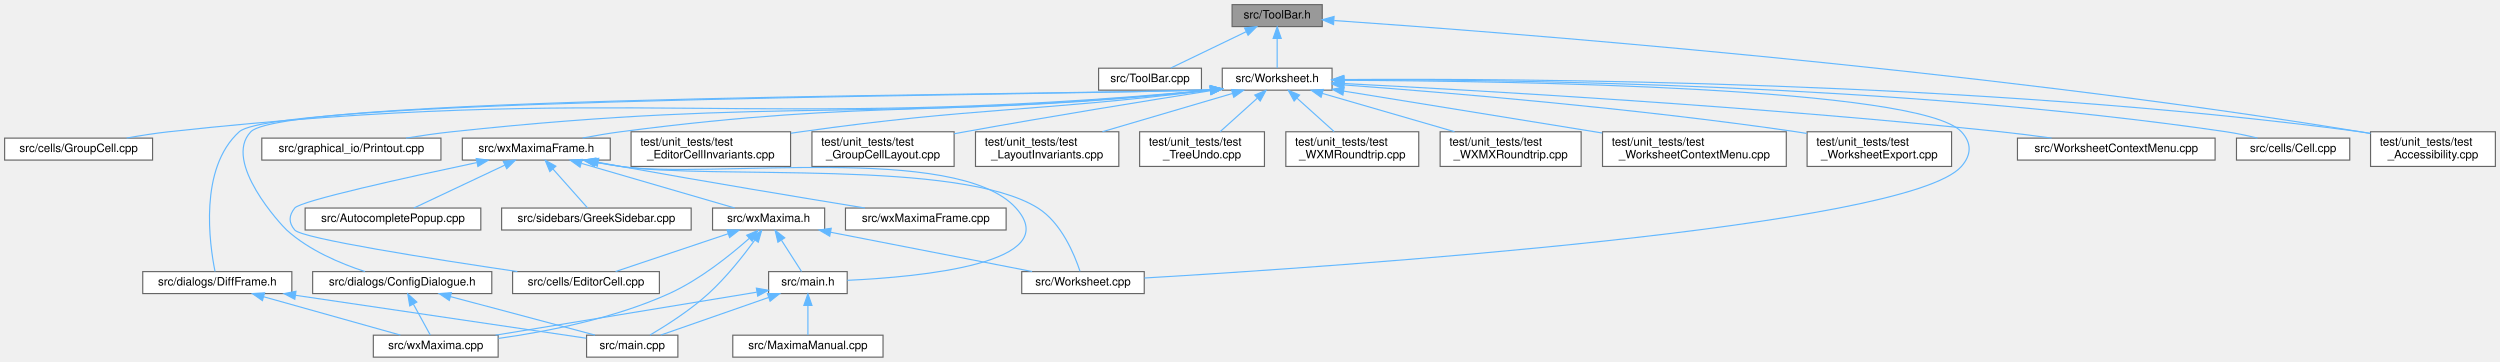
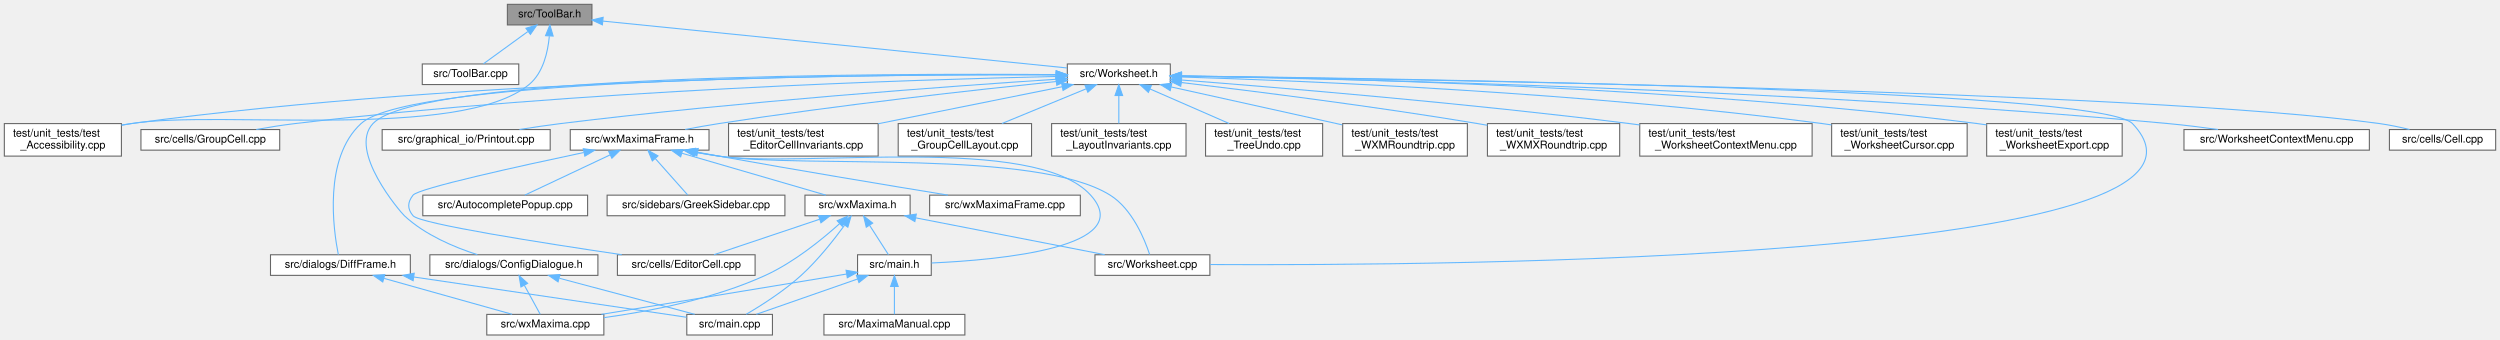
- <svg xmlns="http://www.w3.org/2000/svg" xmlns:xlink="http://www.w3.org/1999/xlink" width="2163pt" height="313pt" viewBox="0.00 0.00 2163.00 313.00">
+ <svg xmlns="http://www.w3.org/2000/svg" xmlns:xlink="http://www.w3.org/1999/xlink" width="2306pt" height="313pt" viewBox="0.00 0.00 2306.00 313.00">
  <g id="graph0" class="graph" transform="scale(1 1) rotate(0) translate(4 309)">
    <g id="node1" class="node">
      <g id="a_node1">
        <a xlink:title="This file declares the class ToolBar that represents wxMaxima's main tool bar.">
-           <polygon fill="#999999" stroke="#666666" points="1140,-305 1062,-305 1062,-286 1140,-286 1140,-305" />
-           <text text-anchor="middle" x="1101" y="-293" font-family="Helvetica,sans-Serif" font-size="10.00">src/ToolBar.h</text>
+           <polygon fill="#999999" stroke="#666666" points="542,-305 464,-305 464,-286 542,-286 542,-305" />
+           <text text-anchor="middle" x="503" y="-293" font-family="Helvetica,sans-Serif" font-size="10.00">src/ToolBar.h</text>
        </a>
      </g>
    </g>
    <g id="node2" class="node">
      <g id="a_node2">
        <a xlink:href="ToolBar_8cpp.html" target="_top" xlink:title="This file defines the class ToolBar that represents wxMaxima's main tool bar.">
-           <polygon fill="white" stroke="#666666" points="1035.5,-250 946.5,-250 946.5,-231 1035.5,-231 1035.5,-250" />
-           <text text-anchor="middle" x="991" y="-238" font-family="Helvetica,sans-Serif" font-size="10.00">src/ToolBar.cpp</text>
+           <polygon fill="white" stroke="#666666" points="474.5,-250 385.5,-250 385.5,-231 474.5,-231 474.5,-250" />
+           <text text-anchor="middle" x="430" y="-238" font-family="Helvetica,sans-Serif" font-size="10.00">src/ToolBar.cpp</text>
        </a>
      </g>
    </g>
    <g id="edge1" class="edge">
-       <path fill="none" stroke="#63b8ff" d="M1074.3,-281.63C1054.03,-271.87 1026.73,-258.71 1008.99,-250.17" />
-       <polygon fill="#63b8ff" stroke="#63b8ff" points="1072.8,-284.8 1083.33,-285.98 1075.84,-278.49 1072.8,-284.8" />
+       <path fill="none" stroke="#63b8ff" d="M482.86,-279.88C469.72,-270.34 453.02,-258.21 441.94,-250.17" />
+       <polygon fill="#63b8ff" stroke="#63b8ff" points="481.12,-282.94 491.27,-285.98 485.24,-277.28 481.12,-282.94" />
    </g>
    <g id="node3" class="node">
      <g id="a_node3">
        <a xlink:href="Worksheet_8h.html" target="_top" xlink:title="This file defines the class Worksheet.">
-           <polygon fill="white" stroke="#666666" points="1148.5,-250 1053.5,-250 1053.5,-231 1148.5,-231 1148.5,-250" />
-           <text text-anchor="middle" x="1101" y="-238" font-family="Helvetica,sans-Serif" font-size="10.00">src/Worksheet.h</text>
+           <polygon fill="white" stroke="#666666" points="1075.5,-250 980.5,-250 980.5,-231 1075.5,-231 1075.5,-250" />
+           <text text-anchor="middle" x="1028" y="-238" font-family="Helvetica,sans-Serif" font-size="10.00">src/Worksheet.h</text>
        </a>
      </g>
    </g>
    <g id="edge2" class="edge">
-       <path fill="none" stroke="#63b8ff" d="M1101,-275.66C1101,-266.93 1101,-256.99 1101,-250.09" />
-       <polygon fill="#63b8ff" stroke="#63b8ff" points="1097.5,-275.75 1101,-285.75 1104.5,-275.75 1097.5,-275.75" />
+       <path fill="none" stroke="#63b8ff" d="M552.22,-289.53C652.79,-279.38 880.71,-256.37 980.13,-246.33" />
+       <polygon fill="#63b8ff" stroke="#63b8ff" points="551.63,-286.07 542.03,-290.56 552.33,-293.04 551.63,-286.07" />
    </g>
    <g id="node21" class="node">
      <g id="a_node21">
        <a xlink:href="test__Accessibility_8cpp.html" target="_top" xlink:title="Logic-level regression tests for wxMaxima's custom wxAccessible classes.">
-           <polygon fill="white" stroke="#666666" points="2155,-195 2047,-195 2047,-165 2155,-165 2155,-195" />
-           <text text-anchor="start" x="2055" y="-183" font-family="Helvetica,sans-Serif" font-size="10.00">test/unit_tests/test</text>
-           <text text-anchor="middle" x="2101" y="-172" font-family="Helvetica,sans-Serif" font-size="10.00">_Accessibility.cpp</text>
-         </a>
-       </g>
-     </g>
-     <g id="edge39" class="edge">
-       <path fill="none" stroke="#63b8ff" d="M1150.41,-291.23C1290.33,-281.54 1700.9,-250.17 2038,-195 2040.87,-194.53 2043.82,-194.01 2046.78,-193.46" />
-       <polygon fill="#63b8ff" stroke="#63b8ff" points="1149.77,-287.76 1140.04,-291.94 1150.25,-294.75 1149.77,-287.76" />
+           <polygon fill="white" stroke="#666666" points="108,-195 0,-195 0,-165 108,-165 108,-195" />
+           <text text-anchor="start" x="8" y="-183" font-family="Helvetica,sans-Serif" font-size="10.00">test/unit_tests/test</text>
+           <text text-anchor="middle" x="54" y="-172" font-family="Helvetica,sans-Serif" font-size="10.00">_Accessibility.cpp</text>
+         </a>
+       </g>
+     </g>
+     <g id="edge40" class="edge">
+       <path fill="none" stroke="#63b8ff" d="M502.7,-275.55C501.37,-261.03 497.04,-241.74 484,-231 420.74,-178.91 197.92,-207.91 117,-195 114.12,-194.54 111.18,-194.03 108.22,-193.48" />
+       <polygon fill="#63b8ff" stroke="#63b8ff" points="499.22,-276.1 503.22,-285.91 506.21,-275.74 499.22,-276.1" />
    </g>
    <g id="node4" class="node">
      <g id="a_node4">
        <a xlink:href="Worksheet_8cpp.html" target="_top" xlink:title="This file defines the class Worksheet.">
-           <polygon fill="white" stroke="#666666" points="986,-74 880,-74 880,-55 986,-55 986,-74" />
-           <text text-anchor="middle" x="933" y="-62" font-family="Helvetica,sans-Serif" font-size="10.00">src/Worksheet.cpp</text>
+           <polygon fill="white" stroke="#666666" points="1112,-74 1006,-74 1006,-55 1112,-55 1112,-74" />
+           <text text-anchor="middle" x="1059" y="-62" font-family="Helvetica,sans-Serif" font-size="10.00">src/Worksheet.cpp</text>
        </a>
      </g>
    </g>
    <g id="edge3" class="edge">
-       <path fill="none" stroke="#63b8ff" d="M1159.12,-239.51C1301.21,-238.93 1657.18,-233.61 1693,-195 1702.07,-185.22 1701.79,-175.02 1693,-165 1646.26,-111.74 1151.17,-78.23 986.17,-68.47" />
-       <polygon fill="#63b8ff" stroke="#63b8ff" points="1158.85,-236.01 1148.87,-239.55 1158.88,-243.01 1158.85,-236.01" />
+       <path fill="none" stroke="#63b8ff" d="M1086.08,-238.92C1285.64,-236.64 1932.67,-226.81 1963,-195 2083.83,-68.28 1323.21,-63.83 1112.21,-64.99" />
+       <polygon fill="#63b8ff" stroke="#63b8ff" points="1085.76,-235.42 1075.8,-239.03 1085.84,-242.42 1085.76,-235.42" />
    </g>
    <g id="node5" class="node">
      <g id="a_node5">
        <a xlink:href="WorksheetContextMenu_8cpp.html" target="_top" xlink:title="The worksheet's right-click context menu (see WorksheetContextMenu.h).">
-           <polygon fill="white" stroke="#666666" points="1912.5,-189.5 1741.5,-189.5 1741.5,-170.5 1912.5,-170.5 1912.5,-189.5" />
-           <text text-anchor="middle" x="1827" y="-177.5" font-family="Helvetica,sans-Serif" font-size="10.00">src/WorksheetContextMenu.cpp</text>
+           <polygon fill="white" stroke="#666666" points="2181.5,-189.5 2010.5,-189.5 2010.5,-170.5 2181.5,-170.5 2181.5,-189.5" />
+           <text text-anchor="middle" x="2096" y="-177.5" font-family="Helvetica,sans-Serif" font-size="10.00">src/WorksheetContextMenu.cpp</text>
        </a>
      </g>
    </g>
    <g id="edge4" class="edge">
-       <path fill="none" stroke="#63b8ff" d="M1158.87,-236.71C1269.46,-231.08 1518.38,-216.99 1727,-195 1741.3,-193.49 1756.69,-191.51 1771.02,-189.52" />
-       <polygon fill="#63b8ff" stroke="#63b8ff" points="1158.42,-233.22 1148.61,-237.23 1158.77,-240.22 1158.42,-233.22" />
+       <path fill="none" stroke="#63b8ff" d="M1086.08,-238.71C1236.65,-236.27 1651.85,-226.93 1996,-195 2010.92,-193.62 2027.03,-191.59 2041.87,-189.52" />
+       <polygon fill="#63b8ff" stroke="#63b8ff" points="1085.64,-235.22 1075.7,-238.88 1085.75,-242.22 1085.64,-235.22" />
    </g>
    <g id="node6" class="node">
      <g id="a_node6">
        <a xlink:href="Cell_8cpp.html" target="_top" xlink:title="Core layout and rendering logic for worksheet cells.">
-           <polygon fill="white" stroke="#666666" points="2029,-189.5 1931,-189.5 1931,-170.5 2029,-170.5 2029,-189.5" />
-           <text text-anchor="middle" x="1980" y="-177.5" font-family="Helvetica,sans-Serif" font-size="10.00">src/cells/Cell.cpp</text>
+           <polygon fill="white" stroke="#666666" points="2298,-189.5 2200,-189.5 2200,-170.5 2298,-170.5 2298,-189.5" />
+           <text text-anchor="middle" x="2249" y="-177.5" font-family="Helvetica,sans-Serif" font-size="10.00">src/cells/Cell.cpp</text>
        </a>
      </g>
    </g>
    <g id="edge5" class="edge">
-       <path fill="none" stroke="#63b8ff" d="M1158.58,-239.98C1293.02,-240.32 1637.75,-236.65 1922,-195 1930.92,-193.69 1940.47,-191.66 1949.2,-189.54" />
-       <polygon fill="#63b8ff" stroke="#63b8ff" points="1158.51,-236.48 1148.5,-239.95 1158.49,-243.48 1158.51,-236.48" />
+       <path fill="none" stroke="#63b8ff" d="M1085.69,-238.81C1289.34,-236.13 1973.86,-225.06 2191,-195 2200.03,-193.75 2209.7,-191.71 2218.51,-189.56" />
+       <polygon fill="#63b8ff" stroke="#63b8ff" points="1085.47,-235.31 1075.51,-238.94 1085.56,-242.31 1085.47,-235.31" />
    </g>
    <g id="node7" class="node">
      <g id="a_node7">
        <a xlink:href="GroupCell_8cpp.html" target="_top" xlink:title="This file defines the class GroupCell.">
-           <polygon fill="white" stroke="#666666" points="128,-189.5 0,-189.5 0,-170.5 128,-170.5 128,-189.5" />
-           <text text-anchor="middle" x="64" y="-177.5" font-family="Helvetica,sans-Serif" font-size="10.00">src/cells/GroupCell.cpp</text>
+           <polygon fill="white" stroke="#666666" points="254,-189.5 126,-189.5 126,-170.5 254,-170.5 254,-189.5" />
+           <text text-anchor="middle" x="190" y="-177.5" font-family="Helvetica,sans-Serif" font-size="10.00">src/cells/GroupCell.cpp</text>
        </a>
      </g>
    </g>
    <g id="edge6" class="edge">
-       <path fill="none" stroke="#63b8ff" d="M1043.34,-231.07C642.82,-194.1 537.53,-238.18 142,-195 130.1,-193.7 117.28,-191.67 105.54,-189.55" />
-       <polygon fill="#63b8ff" stroke="#63b8ff" points="1043.18,-234.57 1053.46,-232.02 1043.83,-227.6 1043.18,-234.57" />
+       <path fill="none" stroke="#63b8ff" d="M969.95,-238.46C842.49,-235.65 528.75,-225.92 268,-195 256.39,-193.62 243.89,-191.62 232.37,-189.55" />
+       <polygon fill="#63b8ff" stroke="#63b8ff" points="970.18,-241.96 980.25,-238.68 970.33,-234.96 970.18,-241.96" />
    </g>
    <g id="node8" class="node">
      <g id="a_node8">
        <a xlink:href="ConfigDialogue_8h.html" target="_top" xlink:title="The configuration dialog.">
-           <polygon fill="white" stroke="#666666" points="421.5,-74 266.5,-74 266.5,-55 421.5,-55 421.5,-74" />
-           <text text-anchor="middle" x="344" y="-62" font-family="Helvetica,sans-Serif" font-size="10.00">src/dialogs/ConfigDialogue.h</text>
+           <polygon fill="white" stroke="#666666" points="547.5,-74 392.5,-74 392.5,-55 547.5,-55 547.5,-74" />
+           <text text-anchor="middle" x="470" y="-62" font-family="Helvetica,sans-Serif" font-size="10.00">src/dialogs/ConfigDialogue.h</text>
        </a>
      </g>
    </g>
    <g id="edge7" class="edge">
-       <path fill="none" stroke="#63b8ff" d="M1043.21,-231.39C937.44,-226.67 243.65,-227.01 213,-195 188.23,-169.14 239.76,-113.86 244,-110 263.26,-92.48 290.54,-80.97 311.75,-74.05" />
-       <polygon fill="#63b8ff" stroke="#63b8ff" points="1043.26,-234.9 1053.46,-232.03 1043.7,-227.92 1043.26,-234.9" />
+       <path fill="none" stroke="#63b8ff" d="M969.77,-240.18C811.54,-241.41 382.64,-240.48 340,-195 316.61,-170.05 365.41,-113.34 369,-110 387.92,-92.36 414.97,-80.95 436.32,-74.11" />
+       <polygon fill="#63b8ff" stroke="#63b8ff" points="970.27,-243.67 980.24,-240.09 970.21,-236.67 970.27,-243.67" />
    </g>
    <g id="node11" class="node">
      <g id="a_node11">
        <a xlink:href="DiffFrame_8h_source.html" target="_top" xlink:title=" ">
-           <polygon fill="white" stroke="#666666" points="248.5,-74 119.5,-74 119.5,-55 248.5,-55 248.5,-74" />
-           <text text-anchor="middle" x="184" y="-62" font-family="Helvetica,sans-Serif" font-size="10.00">src/dialogs/DiffFrame.h</text>
+           <polygon fill="white" stroke="#666666" points="374.5,-74 245.5,-74 245.5,-55 374.5,-55 374.5,-74" />
+           <text text-anchor="middle" x="310" y="-62" font-family="Helvetica,sans-Serif" font-size="10.00">src/dialogs/DiffFrame.h</text>
        </a>
      </g>
    </g>
    <g id="edge10" class="edge">
-       <path fill="none" stroke="#63b8ff" d="M1043.44,-231.39C937.77,-226.48 236.33,-225.07 203,-195 167.9,-163.34 177.3,-97.64 182.05,-74.11" />
-       <polygon fill="#63b8ff" stroke="#63b8ff" points="1043.26,-234.89 1053.46,-232.03 1043.7,-227.9 1043.26,-234.89" />
+       <path fill="none" stroke="#63b8ff" d="M970.22,-239.91C811.18,-240.46 375.69,-238 329,-195 294.24,-162.98 303.42,-97.5 308.09,-74.07" />
+       <polygon fill="#63b8ff" stroke="#63b8ff" points="970.3,-243.41 980.29,-239.86 970.27,-236.41 970.3,-243.41" />
    </g>
    <g id="node12" class="node">
      <g id="a_node12">
        <a xlink:href="Printout_8cpp.html" target="_top" xlink:title="This file defines the class MathPrintOut.">
-           <polygon fill="white" stroke="#666666" points="377.5,-189.5 222.5,-189.5 222.5,-170.5 377.5,-170.5 377.5,-189.5" />
-           <text text-anchor="middle" x="300" y="-177.5" font-family="Helvetica,sans-Serif" font-size="10.00">src/graphical_io/Printout.cpp</text>
+           <polygon fill="white" stroke="#666666" points="503.5,-189.5 348.5,-189.5 348.5,-170.5 503.5,-170.5 503.5,-189.5" />
+           <text text-anchor="middle" x="426" y="-177.5" font-family="Helvetica,sans-Serif" font-size="10.00">src/graphical_io/Printout.cpp</text>
        </a>
      </g>
    </g>
    <g id="edge13" class="edge">
-       <path fill="none" stroke="#63b8ff" d="M1043.42,-231.06C751.35,-201.95 674.5,-225.92 387,-195 374.07,-193.61 360.14,-191.6 347.29,-189.53" />
-       <polygon fill="#63b8ff" stroke="#63b8ff" points="1043.16,-234.55 1053.46,-232.07 1043.86,-227.59 1043.16,-234.55" />
+       <path fill="none" stroke="#63b8ff" d="M970.29,-235.9C874.9,-229.64 678.42,-215.43 513,-195 500.7,-193.48 487.48,-191.52 475.14,-189.55" />
+       <polygon fill="#63b8ff" stroke="#63b8ff" points="970.1,-239.4 980.31,-236.55 970.56,-232.41 970.1,-239.4" />
    </g>
    <g id="node13" class="node">
      <g id="a_node13">
        <a xlink:href="wxMaximaFrame_8h.html" target="_top" xlink:title="This file declares the class wxMaximaFrame.">
-           <polygon fill="white" stroke="#666666" points="524,-189.5 396,-189.5 396,-170.5 524,-170.5 524,-189.5" />
-           <text text-anchor="middle" x="460" y="-177.5" font-family="Helvetica,sans-Serif" font-size="10.00">src/wxMaximaFrame.h</text>
+           <polygon fill="white" stroke="#666666" points="650,-189.5 522,-189.5 522,-170.5 650,-170.5 650,-189.5" />
+           <text text-anchor="middle" x="586" y="-177.5" font-family="Helvetica,sans-Serif" font-size="10.00">src/wxMaximaFrame.h</text>
        </a>
      </g>
    </g>
    <g id="edge14" class="edge">
-       <path fill="none" stroke="#63b8ff" d="M1043.2,-231.02C815.92,-206.72 755.45,-224.06 533,-195 522.25,-193.6 510.7,-191.61 500.02,-189.57" />
-       <polygon fill="#63b8ff" stroke="#63b8ff" points="1043.13,-234.53 1053.45,-232.13 1043.89,-227.57 1043.13,-234.53" />
+       <path fill="none" stroke="#63b8ff" d="M970.05,-233.77C897.24,-226.28 768.53,-212.09 659,-195 648.93,-193.43 638.12,-191.49 627.99,-189.57" />
+       <polygon fill="#63b8ff" stroke="#63b8ff" points="970.08,-237.29 980.38,-234.83 970.79,-230.33 970.08,-237.29" />
    </g>
    <g id="edge30" class="edge">
-       <path fill="none" stroke="#63b8ff" d="M1158.7,-240.18C1305.95,-241.18 1707.36,-239.26 2038,-195 2040.89,-194.61 2043.84,-194.16 2046.81,-193.66" />
-       <polygon fill="#63b8ff" stroke="#63b8ff" points="1158.57,-236.68 1148.55,-240.11 1158.52,-243.68 1158.57,-236.68" />
+       <path fill="none" stroke="#63b8ff" d="M969.92,-240.07C825.16,-240.75 436.99,-238.05 117,-195 114.11,-194.61 111.16,-194.16 108.19,-193.66" />
+       <polygon fill="#63b8ff" stroke="#63b8ff" points="970.34,-243.57 980.32,-240.01 970.3,-236.57 970.34,-243.57" />
    </g>
    <g id="node22" class="node">
      <g id="a_node22">
        <a xlink:href="test__EditorCellInvariants_8cpp.html" target="_top" xlink:title="Hardening tests for EditorCell's text-editing core.">
-           <polygon fill="white" stroke="#666666" points="680,-195 542,-195 542,-165 680,-165 680,-195" />
-           <text text-anchor="start" x="550" y="-183" font-family="Helvetica,sans-Serif" font-size="10.00">test/unit_tests/test</text>
-           <text text-anchor="middle" x="611" y="-172" font-family="Helvetica,sans-Serif" font-size="10.00">_EditorCellInvariants.cpp</text>
+           <polygon fill="white" stroke="#666666" points="806,-195 668,-195 668,-165 806,-165 806,-195" />
+           <text text-anchor="start" x="676" y="-183" font-family="Helvetica,sans-Serif" font-size="10.00">test/unit_tests/test</text>
+           <text text-anchor="middle" x="737" y="-172" font-family="Helvetica,sans-Serif" font-size="10.00">_EditorCellInvariants.cpp</text>
        </a>
      </g>
    </g>
    <g id="edge31" class="edge">
-       <path fill="none" stroke="#63b8ff" d="M1043.33,-230.98C884.93,-211.52 842.83,-216.57 689,-195 686.14,-194.6 683.22,-194.17 680.28,-193.72" />
-       <polygon fill="#63b8ff" stroke="#63b8ff" points="1043.08,-234.48 1053.44,-232.24 1043.94,-227.53 1043.08,-234.48" />
+       <path fill="none" stroke="#63b8ff" d="M975.64,-228.97C928.24,-219.45 858.1,-205.35 806.12,-194.89" />
+       <polygon fill="#63b8ff" stroke="#63b8ff" points="975.19,-232.45 985.69,-230.99 976.57,-225.59 975.19,-232.45" />
    </g>
    <g id="node23" class="node">
      <g id="a_node23">
        <a xlink:href="test__GroupCellLayout_8cpp.html" target="_top" xlink:title="Regression tests for the GroupCell &lt;-&gt; EditorCell layout coupling.">
-           <polygon fill="white" stroke="#666666" points="821.5,-195 698.5,-195 698.5,-165 821.5,-165 821.5,-195" />
-           <text text-anchor="start" x="706.5" y="-183" font-family="Helvetica,sans-Serif" font-size="10.00">test/unit_tests/test</text>
-           <text text-anchor="middle" x="760" y="-172" font-family="Helvetica,sans-Serif" font-size="10.00">_GroupCellLayout.cpp</text>
+           <polygon fill="white" stroke="#666666" points="947.5,-195 824.5,-195 824.5,-165 947.5,-165 947.5,-195" />
+           <text text-anchor="start" x="832.5" y="-183" font-family="Helvetica,sans-Serif" font-size="10.00">test/unit_tests/test</text>
+           <text text-anchor="middle" x="886" y="-172" font-family="Helvetica,sans-Serif" font-size="10.00">_GroupCellLayout.cpp</text>
        </a>
      </g>
    </g>
    <g id="edge32" class="edge">
-       <path fill="none" stroke="#63b8ff" d="M1042.92,-230.47C988.18,-221.83 903.9,-208.19 831,-195 827.91,-194.44 824.75,-193.86 821.55,-193.26" />
-       <polygon fill="#63b8ff" stroke="#63b8ff" points="1042.7,-233.98 1053.12,-232.07 1043.79,-227.06 1042.7,-233.98" />
+       <path fill="none" stroke="#63b8ff" d="M997.85,-227.08C975.09,-217.7 943.83,-204.82 920.14,-195.06" />
+       <polygon fill="#63b8ff" stroke="#63b8ff" points="996.77,-230.42 1007.35,-230.99 999.44,-223.95 996.77,-230.42" />
    </g>
    <g id="node24" class="node">
      <g id="a_node24">
        <a xlink:href="test__LayoutInvariants_8cpp.html" target="_top" xlink:title="Layout idempotency invariants.">
-           <polygon fill="white" stroke="#666666" points="964,-195 840,-195 840,-165 964,-165 964,-195" />
-           <text text-anchor="start" x="848" y="-183" font-family="Helvetica,sans-Serif" font-size="10.00">test/unit_tests/test</text>
-           <text text-anchor="middle" x="902" y="-172" font-family="Helvetica,sans-Serif" font-size="10.00">_LayoutInvariants.cpp</text>
+           <polygon fill="white" stroke="#666666" points="1090,-195 966,-195 966,-165 1090,-165 1090,-195" />
+           <text text-anchor="start" x="974" y="-183" font-family="Helvetica,sans-Serif" font-size="10.00">test/unit_tests/test</text>
+           <text text-anchor="middle" x="1028" y="-172" font-family="Helvetica,sans-Serif" font-size="10.00">_LayoutInvariants.cpp</text>
        </a>
      </g>
    </g>
    <g id="edge33" class="edge">
-       <path fill="none" stroke="#63b8ff" d="M1062.14,-228.08C1030.01,-218.63 984.23,-205.17 949.84,-195.06" />
-       <polygon fill="#63b8ff" stroke="#63b8ff" points="1061.48,-231.53 1072.06,-230.99 1063.46,-224.82 1061.48,-231.53" />
+       <path fill="none" stroke="#63b8ff" d="M1028,-220.65C1028,-212.36 1028,-202.78 1028,-195.11" />
+       <polygon fill="#63b8ff" stroke="#63b8ff" points="1024.5,-220.87 1028,-230.87 1031.5,-220.87 1024.5,-220.87" />
    </g>
    <g id="node25" class="node">
      <g id="a_node25">
        <a xlink:href="test__TreeUndo_8cpp.html" target="_top" xlink:title="Regression tests for the worksheet's cell-tree undo/redo (the TreeUndo_* subsystem of Worksheet).">
-           <polygon fill="white" stroke="#666666" points="1090,-195 982,-195 982,-165 1090,-165 1090,-195" />
-           <text text-anchor="start" x="990" y="-183" font-family="Helvetica,sans-Serif" font-size="10.00">test/unit_tests/test</text>
-           <text text-anchor="middle" x="1036" y="-172" font-family="Helvetica,sans-Serif" font-size="10.00">_TreeUndo.cpp</text>
+           <polygon fill="white" stroke="#666666" points="1216,-195 1108,-195 1108,-165 1216,-165 1216,-195" />
+           <text text-anchor="start" x="1116" y="-183" font-family="Helvetica,sans-Serif" font-size="10.00">test/unit_tests/test</text>
+           <text text-anchor="middle" x="1162" y="-172" font-family="Helvetica,sans-Serif" font-size="10.00">_TreeUndo.cpp</text>
        </a>
      </g>
    </g>
    <g id="edge34" class="edge">
-       <path fill="none" stroke="#63b8ff" d="M1083.74,-223.97C1073.78,-215.01 1061.36,-203.82 1051.68,-195.11" />
-       <polygon fill="#63b8ff" stroke="#63b8ff" points="1081.63,-226.78 1091.41,-230.87 1086.32,-221.58 1081.63,-226.78" />
+       <path fill="none" stroke="#63b8ff" d="M1056.74,-226.95C1078.2,-217.59 1107.53,-204.78 1129.78,-195.06" />
+       <polygon fill="#63b8ff" stroke="#63b8ff" points="1055.25,-223.78 1047.48,-230.99 1058.05,-230.2 1055.25,-223.78" />
    </g>
    <g id="node26" class="node">
      <g id="a_node26">
        <a xlink:href="test__WXMRoundtrip_8cpp.html" target="_top" xlink:title="Regression tests for images surviving the .wxm serialization round-trip.">
-           <polygon fill="white" stroke="#666666" points="1223.5,-195 1108.5,-195 1108.5,-165 1223.5,-165 1223.5,-195" />
-           <text text-anchor="start" x="1116.5" y="-183" font-family="Helvetica,sans-Serif" font-size="10.00">test/unit_tests/test</text>
-           <text text-anchor="middle" x="1166" y="-172" font-family="Helvetica,sans-Serif" font-size="10.00">_WXMRoundtrip.cpp</text>
+           <polygon fill="white" stroke="#666666" points="1349.5,-195 1234.5,-195 1234.5,-165 1349.5,-165 1349.5,-195" />
+           <text text-anchor="start" x="1242.5" y="-183" font-family="Helvetica,sans-Serif" font-size="10.00">test/unit_tests/test</text>
+           <text text-anchor="middle" x="1292" y="-172" font-family="Helvetica,sans-Serif" font-size="10.00">_WXMRoundtrip.cpp</text>
        </a>
      </g>
    </g>
    <g id="edge35" class="edge">
-       <path fill="none" stroke="#63b8ff" d="M1118.26,-223.97C1128.22,-215.01 1140.64,-203.82 1150.32,-195.11" />
-       <polygon fill="#63b8ff" stroke="#63b8ff" points="1115.68,-221.58 1110.59,-230.87 1120.37,-226.78 1115.68,-221.58" />
+       <path fill="none" stroke="#63b8ff" d="M1076.37,-228.78C1120.83,-218.93 1186.81,-204.31 1234.07,-193.84" />
+       <polygon fill="#63b8ff" stroke="#63b8ff" points="1075.39,-225.41 1066.39,-230.99 1076.91,-232.25 1075.39,-225.41" />
    </g>
    <g id="node27" class="node">
      <g id="a_node27">
        <a xlink:href="test__WXMXRoundtrip_8cpp.html" target="_top" xlink:title="Round-trip tests for the .wxmx content.xml (the MathML-like math format).">
-           <polygon fill="white" stroke="#666666" points="1364,-195 1242,-195 1242,-165 1364,-165 1364,-195" />
-           <text text-anchor="start" x="1250" y="-183" font-family="Helvetica,sans-Serif" font-size="10.00">test/unit_tests/test</text>
-           <text text-anchor="middle" x="1303" y="-172" font-family="Helvetica,sans-Serif" font-size="10.00">_WXMXRoundtrip.cpp</text>
+           <polygon fill="white" stroke="#666666" points="1490,-195 1368,-195 1368,-165 1490,-165 1490,-195" />
+           <text text-anchor="start" x="1376" y="-183" font-family="Helvetica,sans-Serif" font-size="10.00">test/unit_tests/test</text>
+           <text text-anchor="middle" x="1429" y="-172" font-family="Helvetica,sans-Serif" font-size="10.00">_WXMXRoundtrip.cpp</text>
        </a>
      </g>
    </g>
    <g id="edge36" class="edge">
-       <path fill="none" stroke="#63b8ff" d="M1140.02,-228.2C1172.66,-218.75 1219.38,-205.22 1254.44,-195.06" />
-       <polygon fill="#63b8ff" stroke="#63b8ff" points="1139,-224.85 1130.37,-230.99 1140.95,-231.57 1139,-224.85" />
+       <path fill="none" stroke="#63b8ff" d="M1085.78,-232.86C1151.97,-225 1263.59,-210.94 1359,-195 1361.93,-194.51 1364.93,-193.99 1367.96,-193.45" />
+       <polygon fill="#63b8ff" stroke="#63b8ff" points="1085.08,-229.42 1075.56,-234.07 1085.9,-236.37 1085.08,-229.42" />
    </g>
    <g id="node28" class="node">
      <g id="a_node28">
        <a xlink:href="test__WorksheetContextMenu_8cpp.html" target="_top" xlink:title="Regression tests for the worksheet's right-click context menu.">
-           <polygon fill="white" stroke="#666666" points="1541.5,-195 1382.5,-195 1382.5,-165 1541.5,-165 1541.5,-195" />
-           <text text-anchor="start" x="1390.5" y="-183" font-family="Helvetica,sans-Serif" font-size="10.00">test/unit_tests/test</text>
-           <text text-anchor="middle" x="1462" y="-172" font-family="Helvetica,sans-Serif" font-size="10.00">_WorksheetContextMenu.cpp</text>
+           <polygon fill="white" stroke="#666666" points="1667.5,-195 1508.5,-195 1508.5,-165 1667.5,-165 1667.5,-195" />
+           <text text-anchor="start" x="1516.5" y="-183" font-family="Helvetica,sans-Serif" font-size="10.00">test/unit_tests/test</text>
+           <text text-anchor="middle" x="1588" y="-172" font-family="Helvetica,sans-Serif" font-size="10.00">_WorksheetContextMenu.cpp</text>
        </a>
      </g>
    </g>
    <g id="edge37" class="edge">
-       <path fill="none" stroke="#63b8ff" d="M1158.69,-230.15C1219.14,-220.35 1314.55,-204.9 1382.2,-193.93" />
-       <polygon fill="#63b8ff" stroke="#63b8ff" points="1157.88,-226.74 1148.57,-231.79 1159,-233.65 1157.88,-226.74" />
+       <path fill="none" stroke="#63b8ff" d="M1085.72,-235.2C1174.65,-228.32 1350.45,-213.68 1499,-195 1502.1,-194.61 1505.27,-194.19 1508.46,-193.76" />
+       <polygon fill="#63b8ff" stroke="#63b8ff" points="1085.28,-231.73 1075.57,-235.98 1085.81,-238.71 1085.28,-231.73" />
    </g>
    <g id="node29" class="node">
      <g id="a_node29">
+         <a xlink:href="test__WorksheetCursor_8cpp.html" target="_top" xlink:title="Pins the worksheet's cursor model before it is gathered into a cursor class.">
+           <polygon fill="white" stroke="#666666" points="1810.5,-195 1685.5,-195 1685.5,-165 1810.5,-165 1810.5,-195" />
+           <text text-anchor="start" x="1693.5" y="-183" font-family="Helvetica,sans-Serif" font-size="10.00">test/unit_tests/test</text>
+           <text text-anchor="middle" x="1748" y="-172" font-family="Helvetica,sans-Serif" font-size="10.00">_WorksheetCursor.cpp</text>
+         </a>
+       </g>
+     </g>
+     <g id="edge38" class="edge">
+       <path fill="none" stroke="#63b8ff" d="M1086.06,-237.98C1199.88,-234.45 1460.13,-223.7 1677,-195 1679.74,-194.64 1682.53,-194.23 1685.35,-193.8" />
+       <polygon fill="#63b8ff" stroke="#63b8ff" points="1085.73,-234.48 1075.84,-238.29 1085.94,-241.48 1085.73,-234.48" />
+     </g>
+     <g id="node30" class="node">
+       <g id="a_node30">
        <a xlink:href="test__WorksheetExport_8cpp.html" target="_top" xlink:title="Safety net for the export/serialization cluster of Worksheet.">
-           <polygon fill="white" stroke="#666666" points="1684.5,-195 1559.5,-195 1559.5,-165 1684.5,-165 1684.5,-195" />
-           <text text-anchor="start" x="1567.5" y="-183" font-family="Helvetica,sans-Serif" font-size="10.00">test/unit_tests/test</text>
-           <text text-anchor="middle" x="1622" y="-172" font-family="Helvetica,sans-Serif" font-size="10.00">_WorksheetExport.cpp</text>
-         </a>
-       </g>
-     </g>
-     <g id="edge38" class="edge">
-       <path fill="none" stroke="#63b8ff" d="M1158.74,-235.51C1244.42,-229.19 1410.17,-215.48 1550,-195 1553.02,-194.56 1556.11,-194.07 1559.23,-193.56" />
-       <polygon fill="#63b8ff" stroke="#63b8ff" points="1158.41,-232.02 1148.69,-236.24 1158.92,-239 1158.41,-232.02" />
+           <polygon fill="white" stroke="#666666" points="1953.5,-195 1828.5,-195 1828.5,-165 1953.5,-165 1953.5,-195" />
+           <text text-anchor="start" x="1836.5" y="-183" font-family="Helvetica,sans-Serif" font-size="10.00">test/unit_tests/test</text>
+           <text text-anchor="middle" x="1891" y="-172" font-family="Helvetica,sans-Serif" font-size="10.00">_WorksheetExport.cpp</text>
+         </a>
+       </g>
+     </g>
+     <g id="edge39" class="edge">
+       <path fill="none" stroke="#63b8ff" d="M1085.73,-238.99C1216.78,-237.24 1546.62,-229.46 1820,-195 1822.74,-194.65 1825.54,-194.26 1828.36,-193.84" />
+       <polygon fill="#63b8ff" stroke="#63b8ff" points="1085.48,-235.49 1075.52,-239.12 1085.56,-242.49 1085.48,-235.49" />
    </g>
    <g id="node9" class="node">
      <g id="a_node9">
        <a xlink:href="main_8cpp.html" target="_top" xlink:title="The file that defines the starting point of the program.">
-           <polygon fill="white" stroke="#666666" points="582.5,-19 503.5,-19 503.5,0 582.5,0 582.5,-19" />
-           <text text-anchor="middle" x="543" y="-7" font-family="Helvetica,sans-Serif" font-size="10.00">src/main.cpp</text>
+           <polygon fill="white" stroke="#666666" points="708.5,-19 629.5,-19 629.5,0 708.5,0 708.5,-19" />
+           <text text-anchor="middle" x="669" y="-7" font-family="Helvetica,sans-Serif" font-size="10.00">src/main.cpp</text>
        </a>
      </g>
    </g>
    <g id="edge8" class="edge">
-       <path fill="none" stroke="#63b8ff" d="M386.01,-52.31C423.25,-42.39 476.84,-28.12 510.78,-19.08" />
-       <polygon fill="#63b8ff" stroke="#63b8ff" points="384.74,-49.03 375.97,-54.98 386.54,-55.79 384.74,-49.03" />
+       <path fill="none" stroke="#63b8ff" d="M512.01,-52.31C549.25,-42.39 602.84,-28.12 636.78,-19.08" />
+       <polygon fill="#63b8ff" stroke="#63b8ff" points="510.74,-49.03 501.97,-54.98 512.54,-55.79 510.74,-49.03" />
    </g>
    <g id="node10" class="node">
      <g id="a_node10">
        <a xlink:href="wxMaxima_8cpp.html" target="_top" xlink:title="This file defines the contents of the class wxMaxima that contains most of the program's logic.">
-           <polygon fill="white" stroke="#666666" points="427,-19 319,-19 319,0 427,0 427,-19" />
-           <text text-anchor="middle" x="373" y="-7" font-family="Helvetica,sans-Serif" font-size="10.00">src/wxMaxima.cpp</text>
+           <polygon fill="white" stroke="#666666" points="553,-19 445,-19 445,0 553,0 553,-19" />
+           <text text-anchor="middle" x="499" y="-7" font-family="Helvetica,sans-Serif" font-size="10.00">src/wxMaxima.cpp</text>
        </a>
      </g>
    </g>
    <g id="edge9" class="edge">
-       <path fill="none" stroke="#63b8ff" d="M353.68,-45.82C358.6,-36.82 364.36,-26.29 368.3,-19.09" />
-       <polygon fill="#63b8ff" stroke="#63b8ff" points="350.52,-44.3 348.79,-54.75 356.66,-47.66 350.52,-44.3" />
+       <path fill="none" stroke="#63b8ff" d="M479.68,-45.82C484.6,-36.82 490.36,-26.29 494.3,-19.09" />
+       <polygon fill="#63b8ff" stroke="#63b8ff" points="476.52,-44.3 474.79,-54.75 482.66,-47.66 476.52,-44.3" />
    </g>
    <g id="edge11" class="edge">
-       <path fill="none" stroke="#63b8ff" d="M251.86,-53.48C326.1,-42.52 442.57,-25.33 503.25,-16.37" />
-       <polygon fill="#63b8ff" stroke="#63b8ff" points="251.06,-50.06 241.68,-54.98 252.08,-56.99 251.06,-50.06" />
+       <path fill="none" stroke="#63b8ff" d="M377.86,-53.48C452.1,-42.52 568.57,-25.33 629.25,-16.37" />
+       <polygon fill="#63b8ff" stroke="#63b8ff" points="377.06,-50.06 367.68,-54.98 378.08,-56.99 377.06,-50.06" />
    </g>
    <g id="edge12" class="edge">
-       <path fill="none" stroke="#63b8ff" d="M224.35,-52.18C259.7,-42.27 310.3,-28.08 342.4,-19.08" />
-       <polygon fill="#63b8ff" stroke="#63b8ff" points="223.05,-48.91 214.37,-54.98 224.94,-55.65 223.05,-48.91" />
+       <path fill="none" stroke="#63b8ff" d="M350.35,-52.18C385.7,-42.27 436.3,-28.08 468.4,-19.08" />
+       <polygon fill="#63b8ff" stroke="#63b8ff" points="349.05,-48.91 340.37,-54.98 350.94,-55.65 349.05,-48.91" />
    </g>
    <g id="edge16" class="edge">
-       <path fill="none" stroke="#63b8ff" d="M510.81,-168.65C518.23,-167.31 525.8,-166.05 533,-165 612.78,-153.4 825.68,-171.8 894,-129 914.39,-116.22 925.74,-88.49 930.42,-74.28" />
-       <polygon fill="#63b8ff" stroke="#63b8ff" points="510.01,-165.24 500.82,-170.5 511.29,-172.12 510.01,-165.24" />
+       <path fill="none" stroke="#63b8ff" d="M636.81,-168.65C644.23,-167.31 651.8,-166.05 659,-165 738.78,-153.4 951.68,-171.8 1020,-129 1040.39,-116.22 1051.74,-88.49 1056.42,-74.28" />
+       <polygon fill="#63b8ff" stroke="#63b8ff" points="636.01,-165.24 626.82,-170.5 637.29,-172.12 636.01,-165.24" />
    </g>
    <g id="node14" class="node">
      <g id="a_node14">
        <a xlink:href="AutocompletePopup_8cpp.html" target="_top" xlink:title="This file defines the class AutocompletePopup.">
-           <polygon fill="white" stroke="#666666" points="412,-129 260,-129 260,-110 412,-110 412,-129" />
-           <text text-anchor="middle" x="336" y="-117" font-family="Helvetica,sans-Serif" font-size="10.00">src/AutocompletePopup.cpp</text>
+           <polygon fill="white" stroke="#666666" points="538,-129 386,-129 386,-110 538,-110 538,-129" />
+           <text text-anchor="middle" x="462" y="-117" font-family="Helvetica,sans-Serif" font-size="10.00">src/AutocompletePopup.cpp</text>
        </a>
      </g>
    </g>
    <g id="edge15" class="edge">
-       <path fill="none" stroke="#63b8ff" d="M432.73,-166.13C408.81,-154.85 374.72,-138.77 354.05,-129.02" />
-       <polygon fill="#63b8ff" stroke="#63b8ff" points="431.43,-169.39 441.97,-170.49 434.42,-163.06 431.43,-169.39" />
+       <path fill="none" stroke="#63b8ff" d="M558.73,-166.13C534.81,-154.85 500.72,-138.77 480.05,-129.02" />
+       <polygon fill="#63b8ff" stroke="#63b8ff" points="557.43,-169.39 567.97,-170.49 560.42,-163.06 557.43,-169.39" />
    </g>
    <g id="node15" class="node">
      <g id="a_node15">
        <a xlink:href="EditorCell_8cpp.html" target="_top" xlink:title="This file defines the class EditorCell.">
-           <polygon fill="white" stroke="#666666" points="566.5,-74 439.5,-74 439.5,-55 566.5,-55 566.5,-74" />
-           <text text-anchor="middle" x="503" y="-62" font-family="Helvetica,sans-Serif" font-size="10.00">src/cells/EditorCell.cpp</text>
+           <polygon fill="white" stroke="#666666" points="692.5,-74 565.5,-74 565.5,-55 692.5,-55 692.5,-74" />
+           <text text-anchor="middle" x="629" y="-62" font-family="Helvetica,sans-Serif" font-size="10.00">src/cells/EditorCell.cpp</text>
        </a>
      </g>
    </g>
    <g id="edge17" class="edge">
-       <path fill="none" stroke="#63b8ff" d="M408.42,-168.32C348.15,-155.6 255.96,-135.28 251,-129 245.77,-122.37 245.57,-116.47 251,-110 257.2,-102.61 371.07,-84.75 443.6,-74.04" />
-       <polygon fill="#63b8ff" stroke="#63b8ff" points="408.03,-171.82 418.53,-170.45 409.47,-164.97 408.03,-171.82" />
+       <path fill="none" stroke="#63b8ff" d="M534.42,-168.32C474.15,-155.6 381.96,-135.28 377,-129 371.77,-122.37 371.57,-116.47 377,-110 383.2,-102.61 497.07,-84.75 569.6,-74.04" />
+       <polygon fill="#63b8ff" stroke="#63b8ff" points="534.03,-171.82 544.53,-170.45 535.47,-164.97 534.03,-171.82" />
    </g>
    <g id="node16" class="node">
      <g id="a_node16">
        <a xlink:href="main_8h.html" target="_top" xlink:title="This file declares the class wxMaxima that contains most of the program's logic.">
-           <polygon fill="white" stroke="#666666" points="729,-74 661,-74 661,-55 729,-55 729,-74" />
-           <text text-anchor="middle" x="695" y="-62" font-family="Helvetica,sans-Serif" font-size="10.00">src/main.h</text>
+           <polygon fill="white" stroke="#666666" points="855,-74 787,-74 787,-55 855,-55 855,-74" />
+           <text text-anchor="middle" x="821" y="-62" font-family="Helvetica,sans-Serif" font-size="10.00">src/main.h</text>
        </a>
      </g>
    </g>
    <g id="edge18" class="edge">
-       <path fill="none" stroke="#63b8ff" d="M511.08,-168.63C518.42,-167.31 525.89,-166.05 533,-165 608.59,-153.79 823.87,-185.8 875,-129 918.01,-81.22 792.46,-69.39 729.13,-66.46" />
-       <polygon fill="#63b8ff" stroke="#63b8ff" points="510.4,-165.2 501.2,-170.47 511.68,-172.08 510.4,-165.2" />
+       <path fill="none" stroke="#63b8ff" d="M637.08,-168.63C644.42,-167.31 651.89,-166.05 659,-165 734.81,-153.77 950.71,-185.95 1002,-129 1045.23,-80.99 919,-69.28 855.31,-66.42" />
+       <polygon fill="#63b8ff" stroke="#63b8ff" points="636.4,-165.2 627.2,-170.46 637.67,-172.08 636.4,-165.2" />
    </g>
    <g id="node18" class="node">
      <g id="a_node18">
        <a xlink:href="GreekSidebar_8cpp.html" target="_top" xlink:title="This file defines the class GreekSidebar.">
-           <polygon fill="white" stroke="#666666" points="594,-129 430,-129 430,-110 594,-110 594,-129" />
-           <text text-anchor="middle" x="512" y="-117" font-family="Helvetica,sans-Serif" font-size="10.00">src/sidebars/GreekSidebar.cpp</text>
+           <polygon fill="white" stroke="#666666" points="720,-129 556,-129 556,-110 720,-110 720,-129" />
+           <text text-anchor="middle" x="638" y="-117" font-family="Helvetica,sans-Serif" font-size="10.00">src/sidebars/GreekSidebar.cpp</text>
        </a>
      </g>
    </g>
    <g id="edge22" class="edge">
-       <path fill="none" stroke="#63b8ff" d="M474.43,-162.77C484.1,-151.89 496.45,-137.99 504.3,-129.17" />
-       <polygon fill="#63b8ff" stroke="#63b8ff" points="471.7,-160.57 467.67,-170.37 476.93,-165.22 471.7,-160.57" />
+       <path fill="none" stroke="#63b8ff" d="M600.43,-162.77C610.1,-151.89 622.45,-137.99 630.3,-129.17" />
+       <polygon fill="#63b8ff" stroke="#63b8ff" points="597.7,-160.57 593.67,-170.37 602.93,-165.22 597.7,-160.57" />
    </g>
    <g id="node19" class="node">
      <g id="a_node19">
        <a xlink:href="wxMaxima_8h.html" target="_top" xlink:title="This file declares the class wxMaxima that contains most of the program's logic.">
-           <polygon fill="white" stroke="#666666" points="709.5,-129 612.5,-129 612.5,-110 709.5,-110 709.5,-129" />
-           <text text-anchor="middle" x="661" y="-117" font-family="Helvetica,sans-Serif" font-size="10.00">src/wxMaxima.h</text>
+           <polygon fill="white" stroke="#666666" points="835.5,-129 738.5,-129 738.5,-110 835.5,-110 835.5,-129" />
+           <text text-anchor="middle" x="787" y="-117" font-family="Helvetica,sans-Serif" font-size="10.00">src/wxMaxima.h</text>
        </a>
      </g>
    </g>
    <g id="edge23" class="edge">
-       <path fill="none" stroke="#63b8ff" d="M499.14,-167.61C538.02,-156.29 596.74,-139.2 631.74,-129.02" />
-       <polygon fill="#63b8ff" stroke="#63b8ff" points="497.85,-164.34 489.23,-170.49 499.81,-171.06 497.85,-164.34" />
+       <path fill="none" stroke="#63b8ff" d="M625.14,-167.61C664.02,-156.29 722.74,-139.2 757.74,-129.02" />
+       <polygon fill="#63b8ff" stroke="#63b8ff" points="623.85,-164.34 615.23,-170.49 625.81,-171.06 623.85,-164.34" />
    </g>
    <g id="node20" class="node">
      <g id="a_node20">
        <a xlink:href="wxMaximaFrame_8cpp.html" target="_top" xlink:title="This file defines the class wxMaximaFrame.">
-           <polygon fill="white" stroke="#666666" points="866.5,-129 727.5,-129 727.5,-110 866.5,-110 866.5,-129" />
-           <text text-anchor="middle" x="797" y="-117" font-family="Helvetica,sans-Serif" font-size="10.00">src/wxMaximaFrame.cpp</text>
+           <polygon fill="white" stroke="#666666" points="992.5,-129 853.5,-129 853.5,-110 992.5,-110 992.5,-129" />
+           <text text-anchor="middle" x="923" y="-117" font-family="Helvetica,sans-Serif" font-size="10.00">src/wxMaximaFrame.cpp</text>
        </a>
      </g>
    </g>
    <g id="edge29" class="edge">
-       <path fill="none" stroke="#63b8ff" d="M513.71,-168.56C520.2,-167.34 526.75,-166.13 533,-165 606.19,-151.82 691.02,-137.73 744.35,-129.02" />
-       <polygon fill="#63b8ff" stroke="#63b8ff" points="512.76,-165.17 503.59,-170.47 514.07,-172.05 512.76,-165.17" />
+       <path fill="none" stroke="#63b8ff" d="M639.71,-168.56C646.2,-167.34 652.75,-166.13 659,-165 732.19,-151.82 817.02,-137.73 870.35,-129.02" />
+       <polygon fill="#63b8ff" stroke="#63b8ff" points="638.76,-165.17 629.59,-170.47 640.07,-172.05 638.76,-165.17" />
    </g>
    <g id="edge20" class="edge">
-       <path fill="none" stroke="#63b8ff" d="M661.07,-51.67C632.73,-41.79 592.98,-27.93 567.61,-19.08" />
-       <polygon fill="#63b8ff" stroke="#63b8ff" points="659.98,-55 670.58,-54.98 662.29,-48.39 659.98,-55" />
+       <path fill="none" stroke="#63b8ff" d="M787.07,-51.67C758.73,-41.79 718.98,-27.93 693.61,-19.08" />
+       <polygon fill="#63b8ff" stroke="#63b8ff" points="785.98,-55 796.58,-54.98 788.29,-48.39 785.98,-55" />
    </g>
    <g id="edge21" class="edge">
-       <path fill="none" stroke="#63b8ff" d="M650.72,-56.21C591.68,-46.49 487.38,-29.33 424.77,-19.02" />
-       <polygon fill="#63b8ff" stroke="#63b8ff" points="650.41,-59.71 660.85,-57.88 651.55,-52.8 650.41,-59.71" />
+       <path fill="none" stroke="#63b8ff" d="M776.72,-56.21C717.68,-46.49 613.38,-29.33 550.77,-19.02" />
+       <polygon fill="#63b8ff" stroke="#63b8ff" points="776.41,-59.71 786.85,-57.88 777.55,-52.8 776.41,-59.71" />
    </g>
    <g id="node17" class="node">
      <g id="a_node17">
        <a xlink:href="MaximaManual_8cpp.html" target="_top" xlink:title="This file defines the class MaximaManual.">
-           <polygon fill="white" stroke="#666666" points="760,-19 630,-19 630,0 760,0 760,-19" />
-           <text text-anchor="middle" x="695" y="-7" font-family="Helvetica,sans-Serif" font-size="10.00">src/MaximaManual.cpp</text>
+           <polygon fill="white" stroke="#666666" points="886,-19 756,-19 756,0 886,0 886,-19" />
+           <text text-anchor="middle" x="821" y="-7" font-family="Helvetica,sans-Serif" font-size="10.00">src/MaximaManual.cpp</text>
        </a>
      </g>
    </g>
    <g id="edge19" class="edge">
-       <path fill="none" stroke="#63b8ff" d="M695,-44.66C695,-35.93 695,-25.99 695,-19.09" />
-       <polygon fill="#63b8ff" stroke="#63b8ff" points="691.5,-44.75 695,-54.75 698.5,-44.75 691.5,-44.75" />
+       <path fill="none" stroke="#63b8ff" d="M821,-44.66C821,-35.93 821,-25.99 821,-19.09" />
+       <polygon fill="#63b8ff" stroke="#63b8ff" points="817.5,-44.75 821,-54.75 824.5,-44.75 817.5,-44.75" />
    </g>
    <g id="edge24" class="edge">
-       <path fill="none" stroke="#63b8ff" d="M714.55,-108.07C765.55,-98.13 841.37,-83.35 888.96,-74.08" />
-       <polygon fill="#63b8ff" stroke="#63b8ff" points="713.85,-104.64 704.7,-109.98 715.19,-111.51 713.85,-104.64" />
+       <path fill="none" stroke="#63b8ff" d="M840.55,-108.07C891.55,-98.13 967.37,-83.35 1014.96,-74.08" />
+       <polygon fill="#63b8ff" stroke="#63b8ff" points="839.85,-104.64 830.7,-109.98 841.19,-111.51 839.85,-104.64" />
    </g>
    <g id="edge26" class="edge">
-       <path fill="none" stroke="#63b8ff" d="M649.02,-101.23C639.18,-87.76 624.4,-69.04 609,-55 593.17,-40.57 572.31,-27.3 558.32,-19.08" />
-       <polygon fill="#63b8ff" stroke="#63b8ff" points="646.33,-103.49 654.98,-109.6 652.03,-99.43 646.33,-103.49" />
+       <path fill="none" stroke="#63b8ff" d="M775.02,-101.23C765.18,-87.76 750.4,-69.04 735,-55 719.17,-40.57 698.31,-27.3 684.32,-19.08" />
+       <polygon fill="#63b8ff" stroke="#63b8ff" points="772.33,-103.49 780.98,-109.6 778.03,-99.43 772.33,-103.49" />
    </g>
    <g id="edge28" class="edge">
-       <path fill="none" stroke="#63b8ff" d="M644.17,-102.68C627.76,-88.12 601.48,-67.03 575,-55 527.59,-33.46 469.08,-22.05 427.26,-16.2" />
-       <polygon fill="#63b8ff" stroke="#63b8ff" points="642.04,-105.47 651.8,-109.61 646.75,-100.29 642.04,-105.47" />
+       <path fill="none" stroke="#63b8ff" d="M770.4,-102.66C754.21,-88.1 728.25,-67 702,-55 654.25,-33.18 595.21,-21.79 553.13,-16.02" />
+       <polygon fill="#63b8ff" stroke="#63b8ff" points="768.2,-105.4 777.93,-109.6 772.95,-100.25 768.2,-105.4" />
    </g>
    <g id="edge25" class="edge">
-       <path fill="none" stroke="#63b8ff" d="M626.12,-106.8C596.63,-96.91 555.07,-82.97 528.58,-74.08" />
-       <polygon fill="#63b8ff" stroke="#63b8ff" points="625.02,-110.12 635.61,-109.98 627.25,-103.49 625.02,-110.12" />
+       <path fill="none" stroke="#63b8ff" d="M752.12,-106.8C722.63,-96.91 681.07,-82.97 654.58,-74.08" />
+       <polygon fill="#63b8ff" stroke="#63b8ff" points="751.02,-110.12 761.61,-109.98 753.25,-103.49 751.02,-110.12" />
    </g>
    <g id="edge27" class="edge">
-       <path fill="none" stroke="#63b8ff" d="M672.16,-101.1C677.97,-92.04 684.82,-81.37 689.49,-74.09" />
-       <polygon fill="#63b8ff" stroke="#63b8ff" points="669.07,-99.44 666.61,-109.75 674.96,-103.22 669.07,-99.44" />
+       <path fill="none" stroke="#63b8ff" d="M798.16,-101.1C803.97,-92.04 810.82,-81.37 815.49,-74.09" />
+       <polygon fill="#63b8ff" stroke="#63b8ff" points="795.07,-99.44 792.61,-109.75 800.96,-103.22 795.07,-99.44" />
    </g>
  </g>
</svg>
